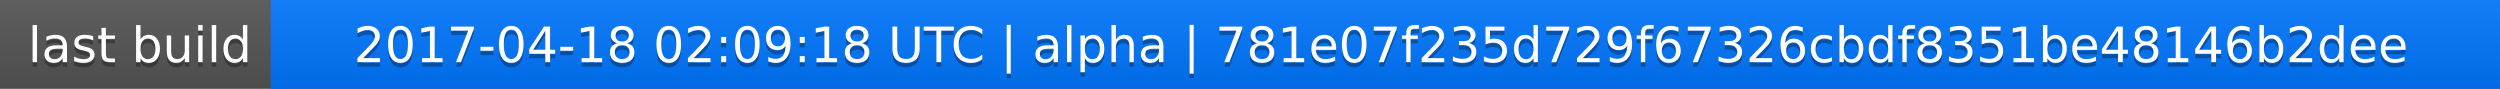
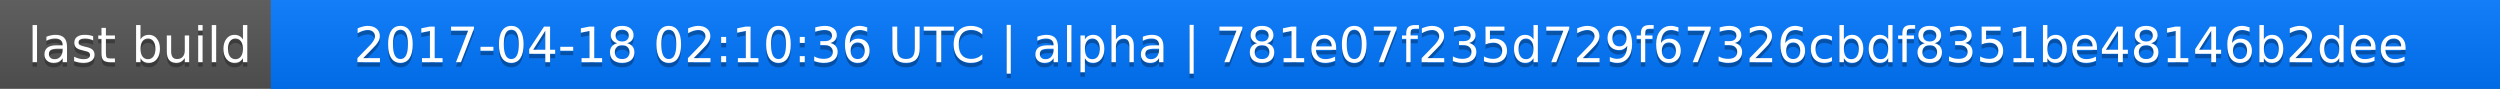
<svg xmlns="http://www.w3.org/2000/svg" width="563" height="20">
  <linearGradient id="a" x2="0" y2="100%">
    <stop offset="0" stop-color="#bbb" stop-opacity=".1" />
    <stop offset="1" stop-opacity=".1" />
  </linearGradient>
  <rect rx="0" width="563" height="20" fill="#555" />
  <rect rx="0" x="61" width="502" height="20" fill="#07f" />
  <path fill="#07f" d="M61 0h4v20h-4z" />
  <rect rx="0" width="563" height="20" fill="url(#a)" />
  <g fill="#fff" text-anchor="middle" font-family="DejaVu Sans,Verdana,Geneva,sans-serif" font-size="11">
    <text x="31.5" y="15" fill="#010101" fill-opacity=".3">last build</text>
    <text x="31.5" y="14">last build</text>
-     <text x="311" y="15" fill="#010101" fill-opacity=".3">2017-04-18 02:09:18 UTC | alpha | 781e07f235d729f67326cbdf8351be48146b2dee</text>
-     <text x="311" y="14">2017-04-18 02:09:18 UTC | alpha | 781e07f235d729f67326cbdf8351be48146b2dee</text>
+     <text x="311" y="15" fill="#010101" fill-opacity=".3">2017-04-18 02:10:36 UTC | alpha | 781e07f235d729f67326cbdf8351be48146b2dee</text>
+     <text x="311" y="14">2017-04-18 02:10:36 UTC | alpha | 781e07f235d729f67326cbdf8351be48146b2dee</text>
  </g>
</svg>
